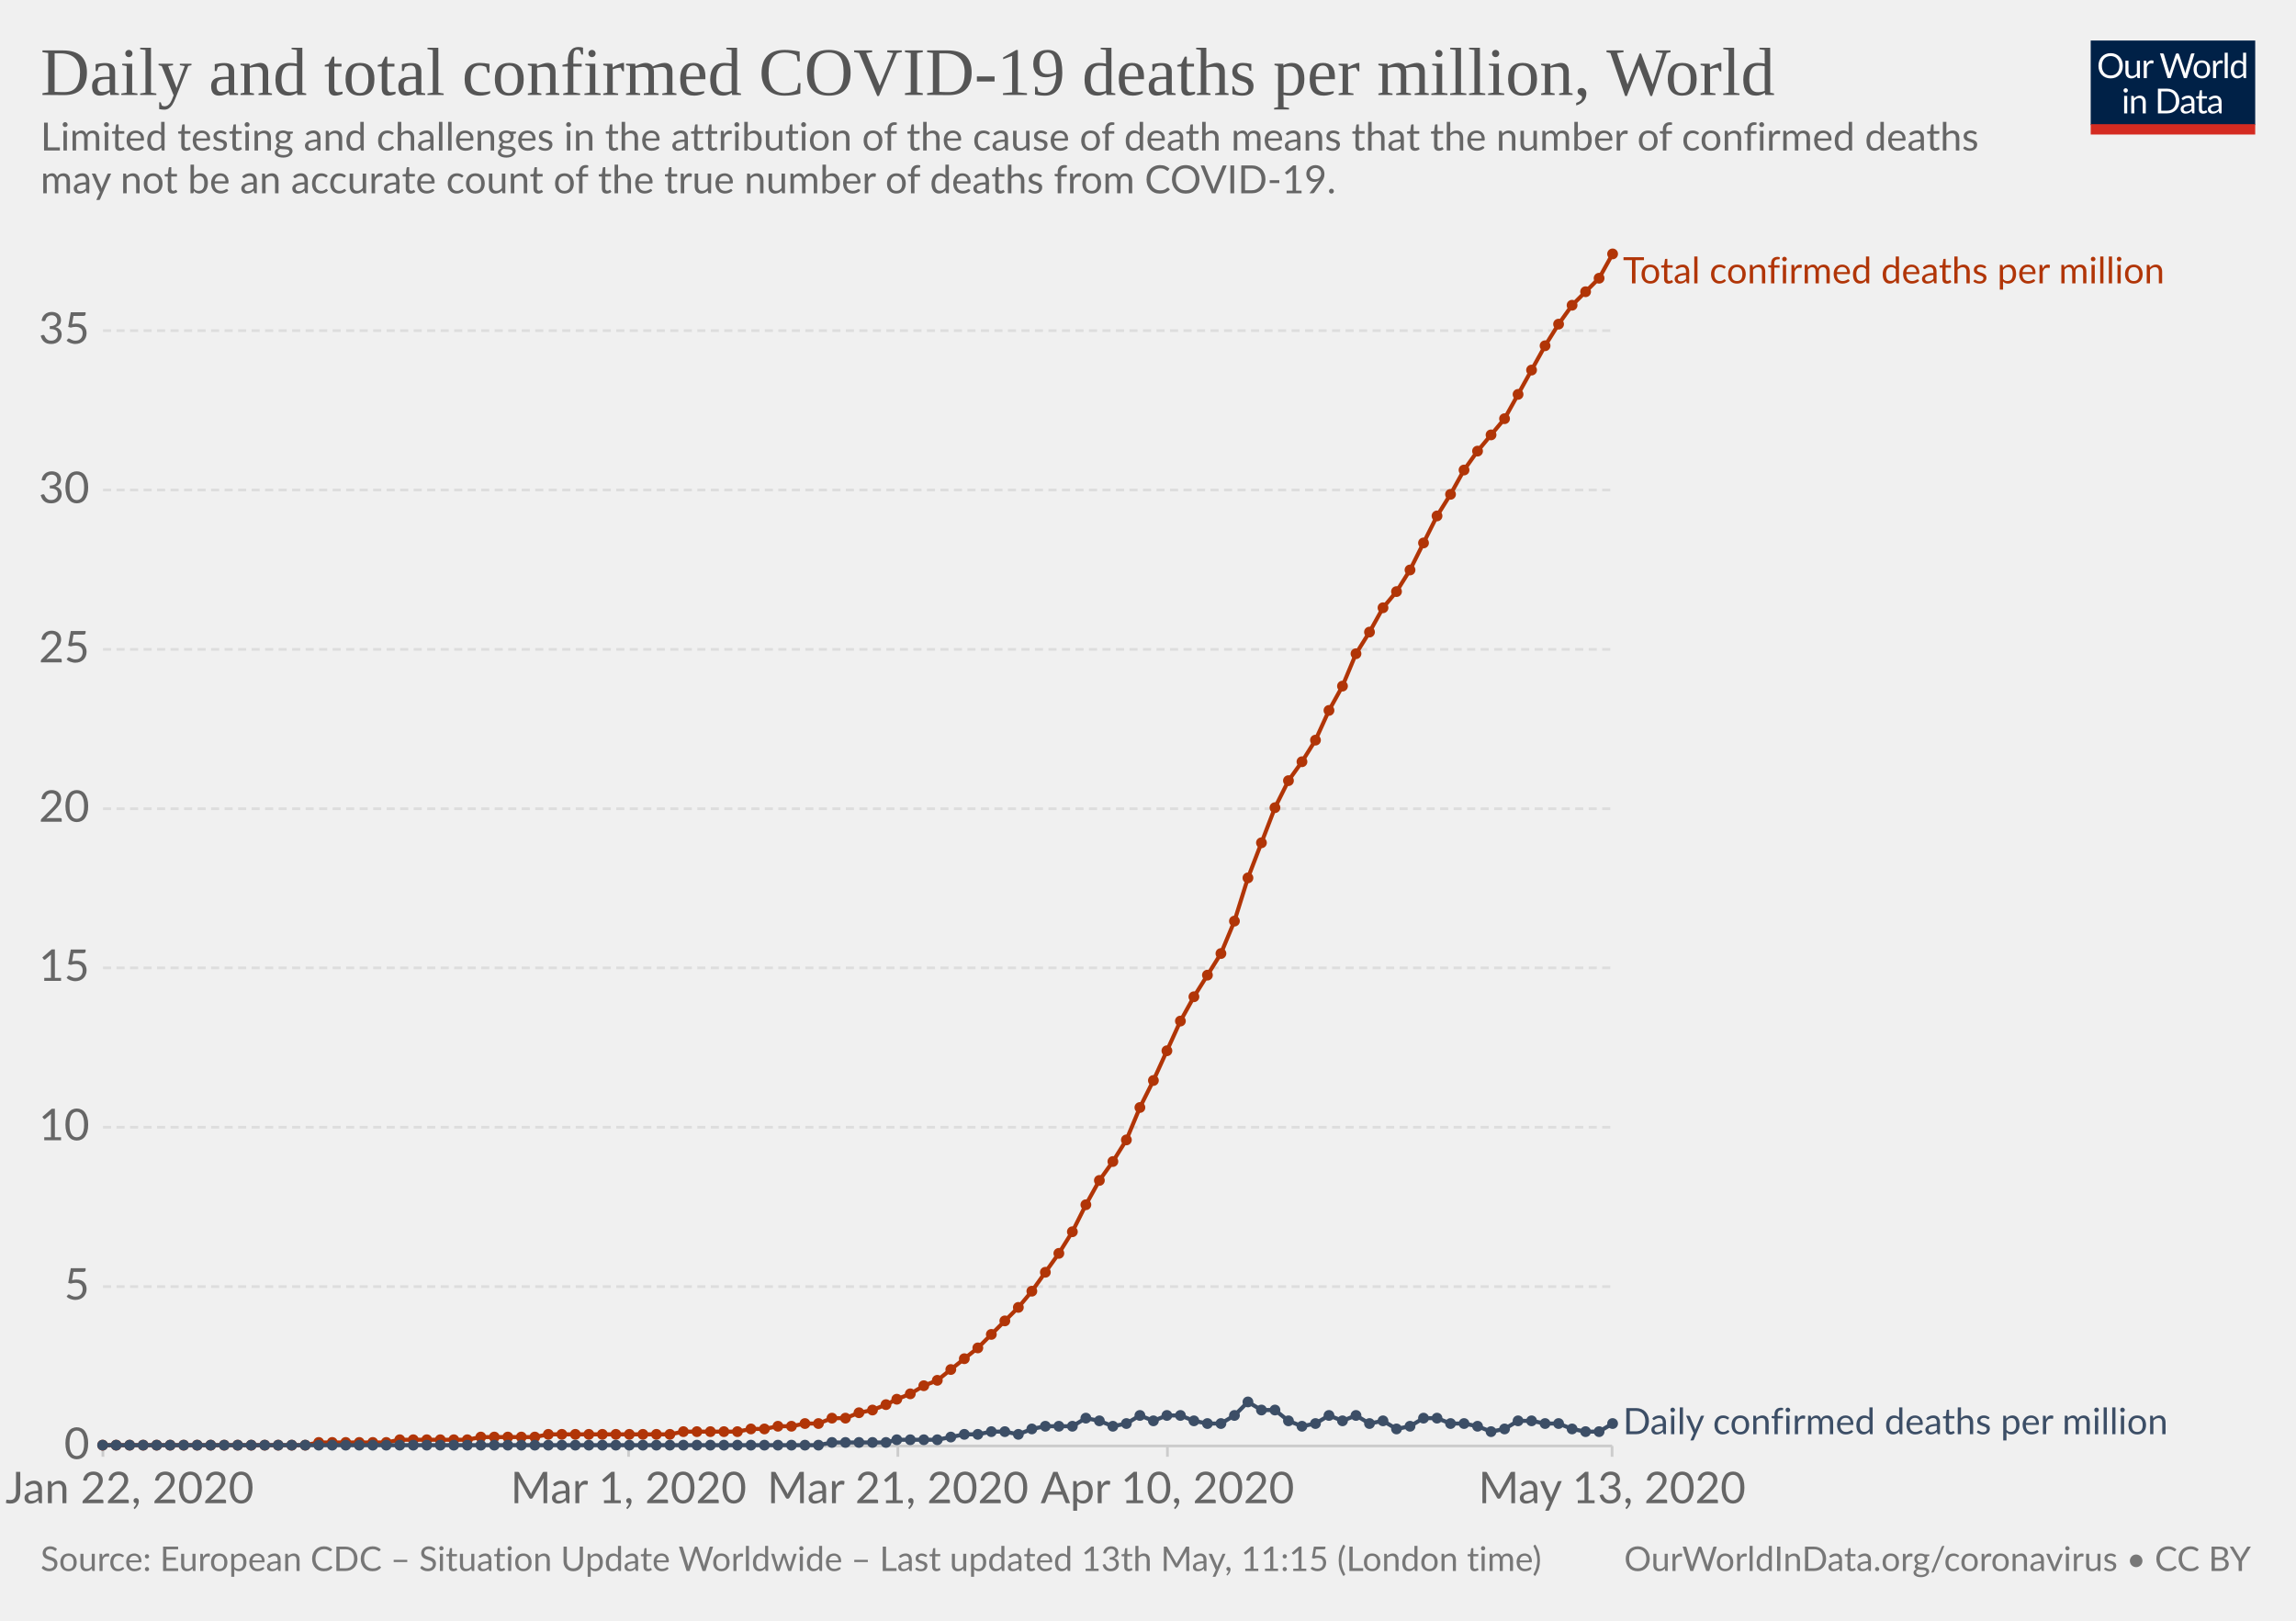
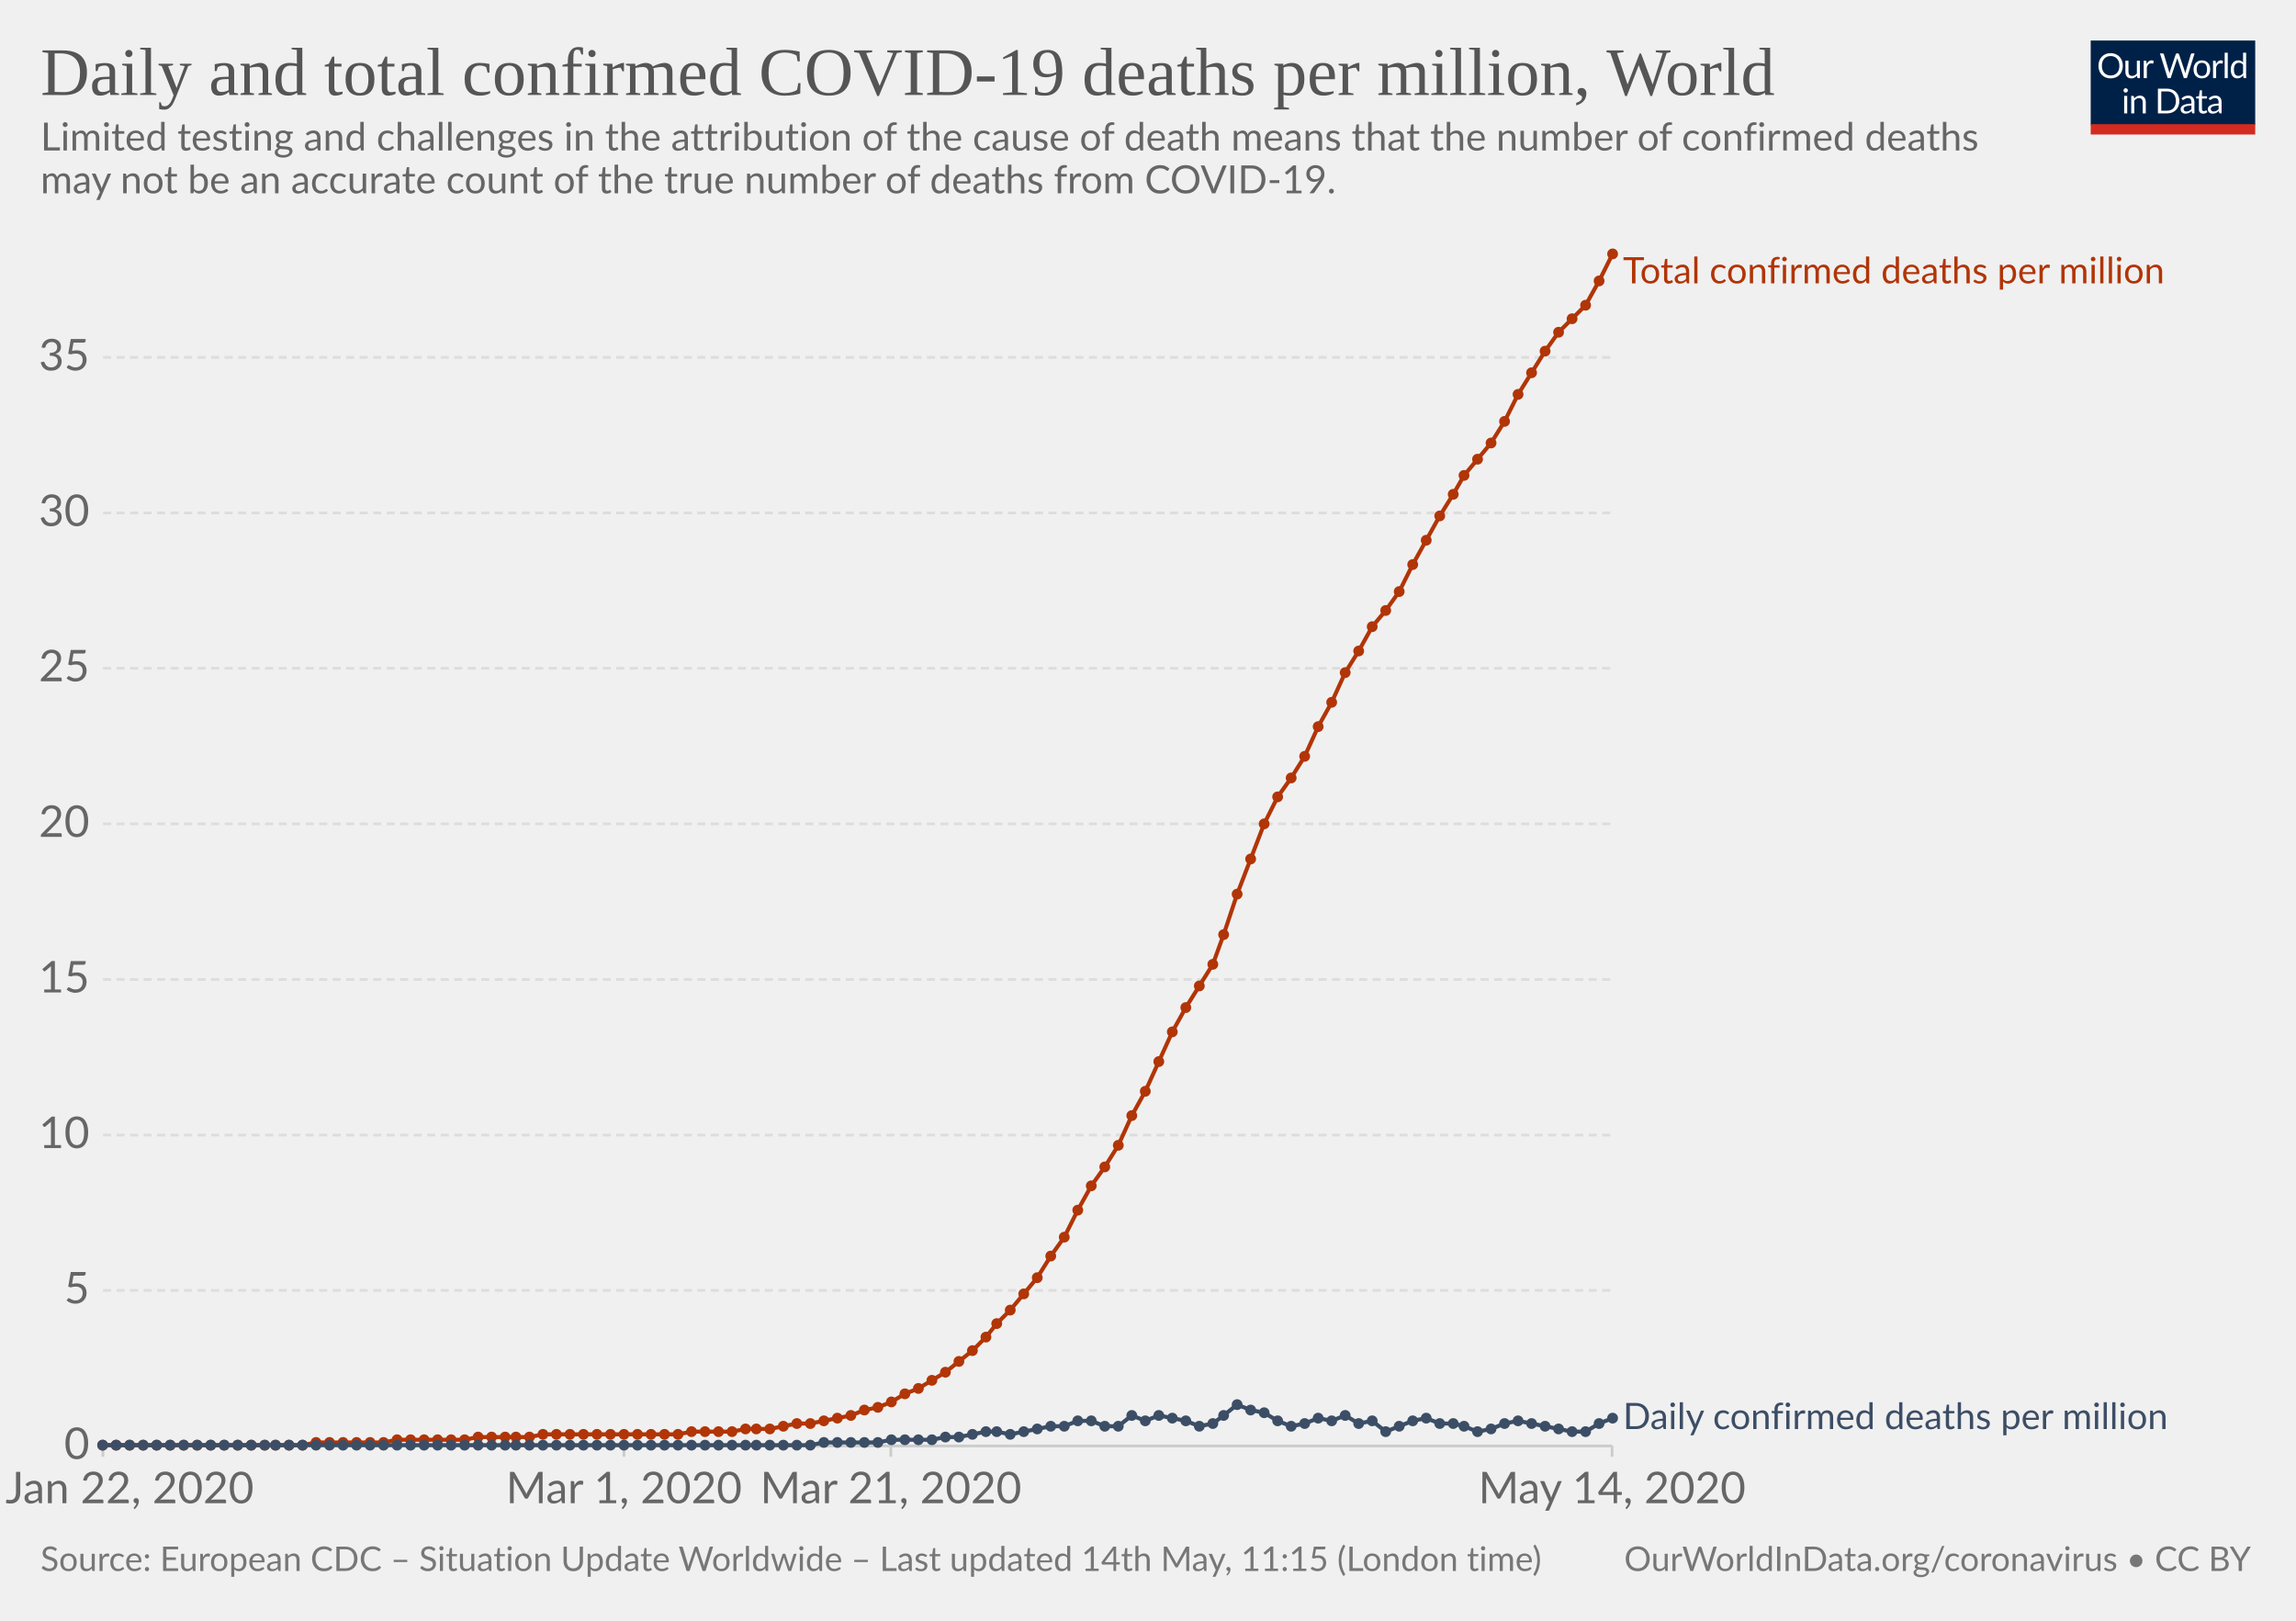
<svg xmlns="http://www.w3.org/2000/svg" version="1.1" style="background-color:#fff;-webkit-font-smoothing:antialiased" width="850" height="600" viewBox="0 0 850 600" font-family="Lato,'Helvetica Neue',Helvetica,Arial,sans-serif" font-size="18" text-rendering="optimizeLegibility">
  <g class="HeaderView">
    <g transform="matrix(.29 0 0 .29 774 15)">
      <svg width="210" height="120" viewBox="0 0 210 120" fill="none">
        <g clip-path="url(#clip0)">
          <path d="M0 0h210v107.89H0V0z" fill="#002147" />
          <path d="M40.98 32.25c0 2.36-.38 4.53-1.12 6.51a14.26 14.26 0 01-8.1 8.4c-1.9.78-4.02 1.17-6.34 1.17-2.31 0-4.42-.39-6.33-1.17a14.31 14.31 0 01-8.08-8.4 18.29 18.29 0 01-1.12-6.51c0-2.36.38-4.53 1.12-6.5.75-1.97 1.8-3.67 3.17-5.1 1.37-1.43 3-2.55 4.9-3.34 1.92-.8 4.03-1.19 6.34-1.19 2.32 0 4.43.4 6.34 1.19 1.92.8 3.56 1.9 4.93 3.34a14.87 14.87 0 013.17 5.1 18.1 18.1 0 011.12 6.5zm-4.38 0c0-1.94-.26-3.68-.8-5.22a10.91 10.91 0 00-2.24-3.89 9.68 9.68 0 00-3.52-2.46 11.95 11.95 0 00-4.62-.86c-1.68 0-3.21.28-4.6.86a9.88 9.88 0 00-3.54 2.46 10.91 10.91 0 00-2.24 3.9c-.53 1.53-.8 3.27-.8 5.2 0 1.94.27 3.68.8 5.22a11.17 11.17 0 002.24 3.9 10.01 10.01 0 003.55 2.44c1.38.56 2.9.83 4.6.83 1.7 0 3.24-.27 4.61-.83a9.8 9.8 0 003.52-2.44 11.17 11.17 0 002.25-3.9c.53-1.54.8-3.28.8-5.21zm26.22-6.54V48H60.5c-.56 0-.9-.27-1.05-.81l-.31-2.4a12.45 12.45 0 01-3.26 2.6c-1.2.64-2.58.96-4.13.96-1.22 0-2.3-.2-3.24-.6a6.52 6.52 0 01-2.33-1.7 7.37 7.37 0 01-1.43-2.67c-.3-1.04-.46-2.2-.46-3.45V25.7h3.91v14.22c0 1.68.38 2.99 1.15 3.91.77.93 1.96 1.39 3.54 1.39 1.16 0 2.24-.27 3.23-.82a10.42 10.42 0 002.8-2.28V25.7h3.91zm8.61 4.47a9.94 9.94 0 012.6-3.56 5.64 5.64 0 013.76-1.3c.47 0 .92.05 1.34.15.44.1.83.27 1.17.49L80 28.88c-.09.37-.3.55-.66.55-.2 0-.5-.04-.9-.13a6.21 6.21 0 00-3.24.18c-.54.2-1.03.5-1.47.92-.42.4-.81.9-1.17 1.5-.33.58-.64 1.26-.92 2.02V48h-3.94V25.71h2.25c.42 0 .72.08.88.25.16.16.27.44.33.83l.26 3.39zm61.16-13.7L122.75 48h-3.82l-7.99-24.05a21.95 21.95 0 01-.42-1.58 38.36 38.36 0 01-.44 1.58L102.05 48h-3.83L88.4 16.47h3.54c.38 0 .7.1.95.29.26.2.43.43.5.73l6.52 21.9c.1.4.2.83.28 1.28.1.46.2.94.29 1.46l.3-1.46c.12-.47.25-.9.38-1.27l7.41-21.91c.1-.25.26-.48.51-.69.27-.22.58-.33.95-.33h1.23c.38 0 .69.1.92.29.24.2.41.43.53.73l7.4 21.9a28.4 28.4 0 01.68 2.62 29.52 29.52 0 01.52-2.61l6.54-21.91c.07-.27.23-.5.48-.7.27-.21.58-.32.95-.32h3.32zm9.35 8.88c1.63 0 3.1.27 4.4.82a9.43 9.43 0 015.46 5.94c.5 1.4.74 2.98.74 4.73 0 1.76-.25 3.34-.74 4.75a9.43 9.43 0 01-5.46 5.92c-1.3.52-2.77.79-4.4.79-1.64 0-3.12-.27-4.44-.8a9.42 9.42 0 01-3.35-2.3c-.92-1-1.63-2.2-2.13-3.61-.49-1.41-.73-3-.73-4.75s.24-3.33.73-4.73c.5-1.43 1.2-2.64 2.13-3.63.93-1 2.04-1.77 3.35-2.31 1.32-.55 2.8-.82 4.44-.82zm0 19.89c2.2 0 3.84-.73 4.93-2.2 1.08-1.48 1.63-3.54 1.63-6.18 0-2.66-.55-4.72-1.63-6.2-1.09-1.49-2.73-2.23-4.93-2.23-1.12 0-2.09.2-2.93.57-.82.39-1.5.94-2.06 1.65-.55.72-.96 1.61-1.24 2.67-.26 1.04-.4 2.22-.4 3.54 0 2.64.55 4.7 1.64 6.18 1.1 1.47 2.76 2.2 4.99 2.2zm17.97-15.07a9.94 9.94 0 012.6-3.56 5.64 5.64 0 013.76-1.3c.47 0 .91.05 1.34.15.44.1.83.27 1.16.49l-.28 2.92c-.09.37-.31.55-.66.55-.2 0-.5-.04-.9-.13a6.2 6.2 0 00-3.24.18c-.54.2-1.03.5-1.47.92-.43.4-.82.9-1.17 1.5a13.1 13.1 0 00-.92 2.02V48h-3.94V25.71h2.24c.43 0 .72.08.88.25.17.16.28.44.33.83l.27 3.39zm15.04-14.59V48h-3.92V15.6h3.92zm19.55 15.43a6.22 6.22 0 00-2.38-2.05 6.7 6.7 0 00-2.86-.6c-2.07 0-3.66.75-4.77 2.23-1.12 1.48-1.68 3.6-1.68 6.33 0 1.46.13 2.7.38 3.74a7.29 7.29 0 001.1 2.56 4.35 4.35 0 001.78 1.45c.7.3 1.5.46 2.4.46 1.29 0 2.41-.3 3.36-.88a9.6 9.6 0 002.67-2.49V31.02zm3.91-15.43V48h-2.33c-.56 0-.9-.27-1.06-.81l-.35-2.71a12.13 12.13 0 01-3.25 2.77 8.28 8.28 0 01-4.23 1.06 7.31 7.31 0 01-6.14-2.9c-.73-.96-1.3-2.15-1.69-3.57a18.35 18.35 0 01.07-9.48 11.29 11.29 0 011.89-3.7 8.7 8.7 0 017.06-3.34 7.96 7.96 0 016.12 2.62V15.59h3.91zM46.61 70.71V93H42.7V70.71h3.91zm.84-7c0 .39-.08.75-.24 1.09-.15.32-.35.61-.62.88-.25.25-.55.44-.9.59a2.67 2.67 0 01-2.16 0 2.9 2.9 0 01-1.45-1.47 2.67 2.67 0 010-2.16c.15-.35.35-.65.6-.9.25-.27.53-.47.85-.62a2.67 2.67 0 012.16 0c.35.15.65.35.9.62.27.25.47.55.62.9.16.34.24.7.24 1.08zm7.97 10.24c.49-.54 1-1.04 1.54-1.48a9.85 9.85 0 013.66-1.84 8.96 8.96 0 015.43.35c.94.4 1.72.97 2.33 1.71.63.74 1.11 1.62 1.43 2.67.32 1.04.49 2.19.49 3.45V93h-3.94V78.81c0-1.69-.4-3-1.17-3.92-.76-.93-1.93-1.4-3.5-1.4-1.15 0-2.24.27-3.25.83-1 .56-1.92 1.31-2.77 2.27V93h-3.94V70.71h2.35c.56 0 .9.28 1.04.82l.3 2.42zm57.7 3.3c0 2.36-.37 4.5-1.11 6.44a14.3 14.3 0 01-3.17 4.98c-1.37 1.37-3 2.45-4.93 3.2-1.9.76-4.02 1.13-6.33 1.13H85.8V61.47h11.77c2.31 0 4.42.39 6.33 1.15a13.8 13.8 0 018.1 8.18 17.75 17.75 0 011.12 6.45zm-4.37 0c0-1.94-.26-3.67-.8-5.2a10.94 10.94 0 00-2.23-3.87 9.57 9.57 0 00-3.53-2.42 12.23 12.23 0 00-4.61-.83h-7.5v24.62h7.5c1.7 0 3.24-.28 4.61-.84a9.7 9.7 0 003.53-2.4 10.94 10.94 0 002.24-3.87c.53-1.53.8-3.26.8-5.2zm19.8 5.72c-1.8.06-3.34.2-4.62.44-1.26.22-2.3.51-3.1.88-.8.36-1.37.8-1.74 1.3-.35.5-.53 1.05-.53 1.67 0 .58.1 1.1.3 1.52a3 3 0 00.76 1.05c.34.27.73.46 1.17.6.45.11.94.17 1.45.17a7.28 7.28 0 003.5-.81 11.95 11.95 0 002.82-2.2v-4.62zm-12.65-9.11a12.73 12.73 0 013.98-2.66c1.43-.59 3-.88 4.73-.88 1.25 0 2.36.2 3.33.61a6.81 6.81 0 013.94 4.38c.33 1.04.5 2.19.5 3.43V93h-1.74a1.8 1.8 0 01-.88-.18c-.2-.13-.36-.38-.48-.74l-.44-2.12c-.59.55-1.16 1.03-1.72 1.46a9.48 9.48 0 01-3.74 1.7c-.69.15-1.46.23-2.3.23-.87 0-1.69-.12-2.45-.35a5.34 5.34 0 01-3.34-2.93 6.64 6.64 0 01-.49-2.64c0-.88.25-1.72.73-2.53a6.33 6.33 0 012.35-2.17c1.09-.63 2.5-1.15 4.25-1.54 1.75-.41 3.89-.65 6.42-.7v-1.75c0-1.73-.37-3.03-1.12-3.91-.75-.9-1.84-1.34-3.28-1.34-.97 0-1.78.12-2.44.37-.64.23-1.2.5-1.7.81l-1.23.82c-.33.23-.67.35-1 .35-.27 0-.5-.07-.69-.2a2.1 2.1 0 01-.48-.53l-.7-1.25zm27.67 19.5c-1.76 0-3.12-.5-4.07-1.48-.94-.98-1.41-2.4-1.41-4.25V74h-2.68a.9.9 0 01-.6-.2c-.16-.14-.24-.36-.24-.66v-1.56l3.65-.46.9-6.89c.05-.22.14-.4.29-.52a.88.88 0 01.62-.22H142v7.67h6.44V74h-6.44v13.38c0 .94.22 1.63.68 2.09.45.45 1.04.68 1.76.68a3.21 3.21 0 001.85-.53l.55-.35c.16-.12.3-.18.41-.18.2 0 .4.13.55.38l1.15 1.87a7.45 7.45 0 01-2.44 1.5c-.96.35-1.94.52-2.95.52zm19.68-10.4c-1.8.07-3.34.21-4.62.45-1.26.22-2.3.51-3.1.88-.8.36-1.37.8-1.74 1.3-.35.5-.53 1.05-.53 1.67 0 .58.1 1.1.3 1.52.18.42.44.77.76 1.05.34.27.73.46 1.17.6.45.11.94.17 1.45.17a7.3 7.3 0 003.5-.81 12.04 12.04 0 002.82-2.2v-4.62zm-12.65-9.1a12.72 12.72 0 013.99-2.66c1.42-.59 3-.88 4.72-.88 1.25 0 2.36.2 3.33.61a6.81 6.81 0 013.94 4.38c.33 1.04.5 2.19.5 3.43V93h-1.74a1.8 1.8 0 01-.88-.18c-.2-.13-.36-.38-.48-.74l-.44-2.12c-.59.55-1.16 1.03-1.72 1.46a9.48 9.48 0 01-3.74 1.7c-.69.15-1.46.23-2.3.23-.87 0-1.69-.12-2.45-.35a5.33 5.33 0 01-3.34-2.93 6.62 6.62 0 01-.49-2.64c0-.88.25-1.72.73-2.53a6.33 6.33 0 012.35-2.17c1.09-.63 2.5-1.15 4.25-1.54 1.74-.41 3.89-.65 6.42-.7v-1.75c0-1.73-.37-3.03-1.12-3.91-.75-.9-1.84-1.34-3.28-1.34-.97 0-1.78.12-2.44.37-.64.23-1.2.5-1.7.81-.46.3-.87.57-1.22.82-.34.23-.68.35-1.02.35-.26 0-.49-.07-.68-.2-.19-.14-.35-.32-.48-.53l-.7-1.25z" fill="#fff" />
          <path fill="#D42B21" d="M0 106.79h210V120H0z" />
        </g>
        <defs>
          <clipPath id="clip0">
            <path fill="#fff" d="M0 0h210v120H0z" />
          </clipPath>
        </defs>
      </svg>
    </g>
    <a href="https://ourworldindata.org/grapher/total-daily-covid-deaths-per-million" target="_blank" font-family="&quot;Playfair Display&quot;,Georgia,&quot;Times New Roman&quot;,serif">
      <text font-size="25.2" x="15" y="35.2" fill="#555">
        <tspan x="15" y="35.16">Daily and total confirmed COVID-19 deaths per million, World</tspan>
      </text>
    </a>
    <text font-size="14.4" x="15" y="55.7" fill="#666">
      <tspan x="15" y="55.72">Limited testing and challenges in the attribution of the cause of death means that the number of confirmed deaths</tspan>
      <tspan x="15" y="71.56">may not be an accurate count of the true number of deaths from COVID-19.</tspan>
    </text>
  </g>
  <g class="LineChart">
    <defs>
      <clipPath id="a">
        <path d="M28.14 0h830v924.8h-830z" />
      </clipPath>
    </defs>
    <g class="AxisBoxView">
      <g class="HorizontalAxis">
-         <path stroke="#ccc" d="M38.1 535.3v4M232.7 535.3v4M332.4 535.3v4M432.2 535.3v4M596.8 535.3v4" />
+         <path stroke="#ccc" d="M38.1 535.3v4M231 535.3v4M329.8 535.3v4M596.8 535.3v4" />
        <text x="48" y="556.5" fill="#666" text-anchor="middle" font-size="16.2">Jan 22, 2020</text>
-         <text x="232.7" y="556.5" fill="#666" text-anchor="middle" font-size="16.2">Mar 1, 2020</text>
-         <text x="332.4" y="556.5" fill="#666" text-anchor="middle" font-size="16.2">Mar 21, 2020</text>
-         <text x="432.2" y="556.5" fill="#666" text-anchor="middle" font-size="16.2">Apr 10, 2020</text>
-         <text x="596.8" y="556.5" fill="#666" text-anchor="middle" font-size="16.2">May 13, 2020</text>
+         <text x="231" y="556.5" fill="#666" text-anchor="middle" font-size="16.2">Mar 1, 2020</text>
+         <text x="329.8" y="556.5" fill="#666" text-anchor="middle" font-size="16.2">Mar 21, 2020</text>
+         <text x="596.8" y="556.5" fill="#666" text-anchor="middle" font-size="16.2">May 14, 2020</text>
      </g>
      <g class="VerticalAxis" fill="#666" dominant-baseline="middle" text-anchor="end" font-size="16.2">
        <text x="33.14" y="535.3">0</text>
-         <text x="33.14" y="476.3">5</text>
-         <text x="33.14" y="417.3">10</text>
-         <text x="33.14" y="358.3">15</text>
-         <text x="33.14" y="299.4">20</text>
-         <text x="33.14" y="240.4">25</text>
-         <text x="33.14" y="181.4">30</text>
-         <text x="33.14" y="122.4">35</text>
+         <text x="33.14" y="477.7">5</text>
+         <text x="33.14" y="420.2">10</text>
+         <text x="33.14" y="362.6">15</text>
+         <text x="33.14" y="305">20</text>
+         <text x="33.14" y="247.4">25</text>
+         <text x="33.14" y="189.9">30</text>
+         <text x="33.14" y="132.3">35</text>
      </g>
      <g class="AxisGridLines">
        <path stroke="#ccc" d="M38.14 535.3h558.69" />
-         <path stroke="#ddd" stroke-dasharray="3,2" d="M38.14 476.3h558.69M38.14 417.3h558.69M38.14 358.3h558.69M38.14 299.4h558.69M38.14 240.4h558.69M38.14 181.4h558.69M38.14 122.4h558.69" />
+         <path stroke="#ddd" stroke-dasharray="3,2" d="M38.14 477.7h558.69M38.14 420.2h558.69M38.14 362.6h558.69M38.14 305h558.69M38.14 247.4h558.69M38.14 189.9h558.69M38.14 132.3h558.69" />
      </g>
    </g>
    <g clip-path="url(#a)">
      <g class="HeightedLegend" cursor="default">
        <g class="legendMark">
          <text font-size="13.5" x="600.8" y="104.9" fill="#B13507">
            <tspan x="600.83" y="104.9">Total confirmed deaths per million</tspan>
          </text>
        </g>
        <g class="legendMark">
-           <text font-size="13.5" x="600.8" y="530.9" fill="#3C4E66">
-             <tspan x="600.83" y="530.95">Daily confirmed deaths per million</tspan>
+           <text font-size="13.5" x="600.8" y="529" fill="#3C4E66">
+             <tspan x="600.83" y="529.05">Daily confirmed deaths per million</tspan>
          </text>
        </g>
      </g>
      <g class="Lines">
        <g class="key-World_0">
-           <path stroke="#B13507" stroke-linecap="round" d="M38 535h75l5-1h25l5-1h25l5-1h20l5-1h45l5-1h20l5-1h5l5-1h5l5-1h5l5-2h5l5-2 5-1 5-2 4-2 5-2 5-3 5-2 5-4 5-4 5-4 5-5 5-5 5-5 5-6 5-7 5-7 5-8 5-10 5-9 5-7 5-8 5-12 5-10 5-11 5-11 5-9 5-8 5-8 5-12 5-16 5-13 5-13 5-10 5-7 5-8 5-11 5-9 5-12 5-8 5-9 5-6 5-8 5-10 5-10 5-8 5-9 5-7 5-6 5-6 5-9 5-9 5-9 5-8 5-7 5-5 5-5 5-9" fill="none" stroke-width="1.5" />
+           <path stroke="#B13507" stroke-linecap="round" d="M38 535h74l5-1h25l5-1h25l5-1h19l5-1h50l5-1h15l5-1h9l5-1 5-1h5l5-1 5-1 5-1 5-2 5-1 5-2 5-3 5-2 5-3 5-3 5-4 5-4 5-5 4-5 5-5 5-6 5-6 5-8 5-7 5-10 5-9 5-7 5-8 5-11 5-9 5-11 5-11 5-9 5-8 5-8 4-11 5-15 5-13 5-13 5-10 5-7 5-8 5-11 5-9 5-11 5-8 5-9 5-6 5-7 5-10 5-9 5-9 5-8 4-7 5-6 5-6 5-8 5-10 5-8 5-8 5-7 5-5 5-5 5-9 5-10" fill="none" stroke-width="1.5" />
          <g fill="#B13507">
            <circle cx="38" cy="535" r="2" />
            <circle cx="43" cy="535" r="2" />
            <circle cx="48" cy="535" r="2" />
            <circle cx="53" cy="535" r="2" />
            <circle cx="58" cy="535" r="2" />
            <circle cx="63" cy="535" r="2" />
            <circle cx="68" cy="535" r="2" />
            <circle cx="73" cy="535" r="2" />
            <circle cx="78" cy="535" r="2" />
            <circle cx="83" cy="535" r="2" />
            <circle cx="88" cy="535" r="2" />
            <circle cx="93" cy="535" r="2" />
            <circle cx="98" cy="535" r="2" />
-             <circle cx="103" cy="535" r="2" />
-             <circle cx="108" cy="535" r="2" />
-             <circle cx="113" cy="535" r="2" />
-             <circle cx="118" cy="534" r="2" />
-             <circle cx="123" cy="534" r="2" />
-             <circle cx="128" cy="534" r="2" />
-             <circle cx="133" cy="534" r="2" />
-             <circle cx="138" cy="534" r="2" />
-             <circle cx="143" cy="534" r="2" />
-             <circle cx="148" cy="533" r="2" />
-             <circle cx="153" cy="533" r="2" />
-             <circle cx="158" cy="533" r="2" />
-             <circle cx="163" cy="533" r="2" />
-             <circle cx="168" cy="533" r="2" />
-             <circle cx="173" cy="533" r="2" />
-             <circle cx="178" cy="532" r="2" />
-             <circle cx="183" cy="532" r="2" />
-             <circle cx="188" cy="532" r="2" />
-             <circle cx="193" cy="532" r="2" />
-             <circle cx="198" cy="532" r="2" />
-             <circle cx="203" cy="531" r="2" />
-             <circle cx="208" cy="531" r="2" />
-             <circle cx="213" cy="531" r="2" />
-             <circle cx="218" cy="531" r="2" />
-             <circle cx="223" cy="531" r="2" />
-             <circle cx="228" cy="531" r="2" />
-             <circle cx="233" cy="531" r="2" />
-             <circle cx="238" cy="531" r="2" />
-             <circle cx="243" cy="531" r="2" />
-             <circle cx="248" cy="531" r="2" />
-             <circle cx="253" cy="530" r="2" />
-             <circle cx="258" cy="530" r="2" />
-             <circle cx="263" cy="530" r="2" />
-             <circle cx="268" cy="530" r="2" />
-             <circle cx="273" cy="530" r="2" />
-             <circle cx="278" cy="529" r="2" />
-             <circle cx="283" cy="529" r="2" />
-             <circle cx="288" cy="528" r="2" />
-             <circle cx="293" cy="528" r="2" />
-             <circle cx="298" cy="527" r="2" />
-             <circle cx="303" cy="527" r="2" />
-             <circle cx="308" cy="525" r="2" />
-             <circle cx="313" cy="525" r="2" />
-             <circle cx="318" cy="523" r="2" />
-             <circle cx="323" cy="522" r="2" />
-             <circle cx="328" cy="520" r="2" />
-             <circle cx="332" cy="518" r="2" />
-             <circle cx="337" cy="516" r="2" />
-             <circle cx="342" cy="513" r="2" />
-             <circle cx="347" cy="511" r="2" />
-             <circle cx="352" cy="507" r="2" />
-             <circle cx="357" cy="503" r="2" />
-             <circle cx="362" cy="499" r="2" />
-             <circle cx="367" cy="494" r="2" />
-             <circle cx="372" cy="489" r="2" />
-             <circle cx="377" cy="484" r="2" />
-             <circle cx="382" cy="478" r="2" />
-             <circle cx="387" cy="471" r="2" />
-             <circle cx="392" cy="464" r="2" />
-             <circle cx="397" cy="456" r="2" />
-             <circle cx="402" cy="446" r="2" />
-             <circle cx="407" cy="437" r="2" />
-             <circle cx="412" cy="430" r="2" />
-             <circle cx="417" cy="422" r="2" />
-             <circle cx="422" cy="410" r="2" />
-             <circle cx="427" cy="400" r="2" />
-             <circle cx="432" cy="389" r="2" />
-             <circle cx="437" cy="378" r="2" />
-             <circle cx="442" cy="369" r="2" />
-             <circle cx="447" cy="361" r="2" />
-             <circle cx="452" cy="353" r="2" />
-             <circle cx="457" cy="341" r="2" />
-             <circle cx="462" cy="325" r="2" />
-             <circle cx="467" cy="312" r="2" />
-             <circle cx="472" cy="299" r="2" />
-             <circle cx="477" cy="289" r="2" />
-             <circle cx="482" cy="282" r="2" />
-             <circle cx="487" cy="274" r="2" />
-             <circle cx="492" cy="263" r="2" />
-             <circle cx="497" cy="254" r="2" />
-             <circle cx="502" cy="242" r="2" />
-             <circle cx="507" cy="234" r="2" />
-             <circle cx="512" cy="225" r="2" />
-             <circle cx="517" cy="219" r="2" />
-             <circle cx="522" cy="211" r="2" />
-             <circle cx="527" cy="201" r="2" />
-             <circle cx="532" cy="191" r="2" />
-             <circle cx="537" cy="183" r="2" />
-             <circle cx="542" cy="174" r="2" />
-             <circle cx="547" cy="167" r="2" />
-             <circle cx="552" cy="161" r="2" />
-             <circle cx="557" cy="155" r="2" />
+             <circle cx="102" cy="535" r="2" />
+             <circle cx="107" cy="535" r="2" />
+             <circle cx="112" cy="535" r="2" />
+             <circle cx="117" cy="534" r="2" />
+             <circle cx="122" cy="534" r="2" />
+             <circle cx="127" cy="534" r="2" />
+             <circle cx="132" cy="534" r="2" />
+             <circle cx="137" cy="534" r="2" />
+             <circle cx="142" cy="534" r="2" />
+             <circle cx="147" cy="533" r="2" />
+             <circle cx="152" cy="533" r="2" />
+             <circle cx="157" cy="533" r="2" />
+             <circle cx="162" cy="533" r="2" />
+             <circle cx="167" cy="533" r="2" />
+             <circle cx="172" cy="533" r="2" />
+             <circle cx="177" cy="532" r="2" />
+             <circle cx="182" cy="532" r="2" />
+             <circle cx="187" cy="532" r="2" />
+             <circle cx="191" cy="532" r="2" />
+             <circle cx="196" cy="532" r="2" />
+             <circle cx="201" cy="531" r="2" />
+             <circle cx="206" cy="531" r="2" />
+             <circle cx="211" cy="531" r="2" />
+             <circle cx="216" cy="531" r="2" />
+             <circle cx="221" cy="531" r="2" />
+             <circle cx="226" cy="531" r="2" />
+             <circle cx="231" cy="531" r="2" />
+             <circle cx="236" cy="531" r="2" />
+             <circle cx="241" cy="531" r="2" />
+             <circle cx="246" cy="531" r="2" />
+             <circle cx="251" cy="531" r="2" />
+             <circle cx="256" cy="530" r="2" />
+             <circle cx="261" cy="530" r="2" />
+             <circle cx="266" cy="530" r="2" />
+             <circle cx="271" cy="530" r="2" />
+             <circle cx="276" cy="529" r="2" />
+             <circle cx="280" cy="529" r="2" />
+             <circle cx="285" cy="529" r="2" />
+             <circle cx="290" cy="528" r="2" />
+             <circle cx="295" cy="527" r="2" />
+             <circle cx="300" cy="527" r="2" />
+             <circle cx="305" cy="526" r="2" />
+             <circle cx="310" cy="525" r="2" />
+             <circle cx="315" cy="524" r="2" />
+             <circle cx="320" cy="522" r="2" />
+             <circle cx="325" cy="521" r="2" />
+             <circle cx="330" cy="519" r="2" />
+             <circle cx="335" cy="516" r="2" />
+             <circle cx="340" cy="514" r="2" />
+             <circle cx="345" cy="511" r="2" />
+             <circle cx="350" cy="508" r="2" />
+             <circle cx="355" cy="504" r="2" />
+             <circle cx="360" cy="500" r="2" />
+             <circle cx="365" cy="495" r="2" />
+             <circle cx="369" cy="490" r="2" />
+             <circle cx="374" cy="485" r="2" />
+             <circle cx="379" cy="479" r="2" />
+             <circle cx="384" cy="473" r="2" />
+             <circle cx="389" cy="465" r="2" />
+             <circle cx="394" cy="458" r="2" />
+             <circle cx="399" cy="448" r="2" />
+             <circle cx="404" cy="439" r="2" />
+             <circle cx="409" cy="432" r="2" />
+             <circle cx="414" cy="424" r="2" />
+             <circle cx="419" cy="413" r="2" />
+             <circle cx="424" cy="404" r="2" />
+             <circle cx="429" cy="393" r="2" />
+             <circle cx="434" cy="382" r="2" />
+             <circle cx="439" cy="373" r="2" />
+             <circle cx="444" cy="365" r="2" />
+             <circle cx="449" cy="357" r="2" />
+             <circle cx="453" cy="346" r="2" />
+             <circle cx="458" cy="331" r="2" />
+             <circle cx="463" cy="318" r="2" />
+             <circle cx="468" cy="305" r="2" />
+             <circle cx="473" cy="295" r="2" />
+             <circle cx="478" cy="288" r="2" />
+             <circle cx="483" cy="280" r="2" />
+             <circle cx="488" cy="269" r="2" />
+             <circle cx="493" cy="260" r="2" />
+             <circle cx="498" cy="249" r="2" />
+             <circle cx="503" cy="241" r="2" />
+             <circle cx="508" cy="232" r="2" />
+             <circle cx="513" cy="226" r="2" />
+             <circle cx="518" cy="219" r="2" />
+             <circle cx="523" cy="209" r="2" />
+             <circle cx="528" cy="200" r="2" />
+             <circle cx="533" cy="191" r="2" />
+             <circle cx="538" cy="183" r="2" />
+             <circle cx="542" cy="176" r="2" />
+             <circle cx="547" cy="170" r="2" />
+             <circle cx="552" cy="164" r="2" />
+             <circle cx="557" cy="156" r="2" />
            <circle cx="562" cy="146" r="2" />
-             <circle cx="567" cy="137" r="2" />
-             <circle cx="572" cy="128" r="2" />
-             <circle cx="577" cy="120" r="2" />
-             <circle cx="582" cy="113" r="2" />
-             <circle cx="587" cy="108" r="2" />
-             <circle cx="592" cy="103" r="2" />
+             <circle cx="567" cy="138" r="2" />
+             <circle cx="572" cy="130" r="2" />
+             <circle cx="577" cy="123" r="2" />
+             <circle cx="582" cy="118" r="2" />
+             <circle cx="587" cy="113" r="2" />
+             <circle cx="592" cy="104" r="2" />
            <circle cx="597" cy="94" r="2" />
          </g>
        </g>
        <g class="key-World_1">
-           <path stroke="#3C4E66" stroke-linecap="round" d="M38 535h265l5-1h20l4-1h15l5-1 5-1h5l5-1h5l5 1 5-2 5-1h10l5-3 5 1 5 2 5-1 5-3 5 2 5-2h5l5 2 5 1h5l5-3 5-5 5 3h5l5 4 5 2 5-1 5-3 5 2 5-2 5 3 5-1 5 3 5-1 5-3h5l5 2h5l5 1 5 2 5-1 5-3h5l5 1h5l5 2 5 1h5l5-3" fill="none" stroke-width="1.5" />
+           <path stroke="#3C4E66" stroke-linecap="round" d="M38 535h262l5-1h20l5-1h15l5-1h5l5-1 5-1h4l5 1 5-1 5-1 5-1h5l5-2h5l5 2h5l5-4 5 2 5-2 5 1 5 1 5 2 5-1 4-3 5-4 5 2 5 1 5 3 5 2 5-1 5-2 5 1 5-2 5 3 5-1 5 4 5-2 5-2 5-1 5 2h5l4 1 5 2 5-1 5-2 5-1 5 1 5 1 5 1 5 1h5l5-3 5-2" fill="none" stroke-width="1.5" />
          <g fill="#3C4E66">
            <circle cx="38" cy="535" r="2" />
            <circle cx="43" cy="535" r="2" />
            <circle cx="48" cy="535" r="2" />
            <circle cx="53" cy="535" r="2" />
            <circle cx="58" cy="535" r="2" />
            <circle cx="63" cy="535" r="2" />
            <circle cx="68" cy="535" r="2" />
            <circle cx="73" cy="535" r="2" />
            <circle cx="78" cy="535" r="2" />
            <circle cx="83" cy="535" r="2" />
            <circle cx="88" cy="535" r="2" />
            <circle cx="93" cy="535" r="2" />
            <circle cx="98" cy="535" r="2" />
-             <circle cx="103" cy="535" r="2" />
-             <circle cx="108" cy="535" r="2" />
-             <circle cx="113" cy="535" r="2" />
-             <circle cx="118" cy="535" r="2" />
-             <circle cx="123" cy="535" r="2" />
-             <circle cx="128" cy="535" r="2" />
-             <circle cx="133" cy="535" r="2" />
-             <circle cx="138" cy="535" r="2" />
-             <circle cx="143" cy="535" r="2" />
-             <circle cx="148" cy="535" r="2" />
-             <circle cx="153" cy="535" r="2" />
-             <circle cx="158" cy="535" r="2" />
-             <circle cx="163" cy="535" r="2" />
-             <circle cx="168" cy="535" r="2" />
-             <circle cx="173" cy="535" r="2" />
-             <circle cx="178" cy="535" r="2" />
-             <circle cx="183" cy="535" r="2" />
-             <circle cx="188" cy="535" r="2" />
-             <circle cx="193" cy="535" r="2" />
-             <circle cx="198" cy="535" r="2" />
-             <circle cx="203" cy="535" r="2" />
-             <circle cx="208" cy="535" r="2" />
-             <circle cx="213" cy="535" r="2" />
-             <circle cx="218" cy="535" r="2" />
-             <circle cx="223" cy="535" r="2" />
-             <circle cx="228" cy="535" r="2" />
-             <circle cx="233" cy="535" r="2" />
-             <circle cx="238" cy="535" r="2" />
-             <circle cx="243" cy="535" r="2" />
-             <circle cx="248" cy="535" r="2" />
-             <circle cx="253" cy="535" r="2" />
-             <circle cx="258" cy="535" r="2" />
-             <circle cx="263" cy="535" r="2" />
-             <circle cx="268" cy="535" r="2" />
-             <circle cx="273" cy="535" r="2" />
-             <circle cx="278" cy="535" r="2" />
-             <circle cx="283" cy="535" r="2" />
-             <circle cx="288" cy="535" r="2" />
-             <circle cx="293" cy="535" r="2" />
-             <circle cx="298" cy="535" r="2" />
-             <circle cx="303" cy="535" r="2" />
-             <circle cx="308" cy="534" r="2" />
-             <circle cx="313" cy="534" r="2" />
-             <circle cx="318" cy="534" r="2" />
-             <circle cx="323" cy="534" r="2" />
-             <circle cx="328" cy="534" r="2" />
-             <circle cx="332" cy="533" r="2" />
-             <circle cx="337" cy="533" r="2" />
-             <circle cx="342" cy="533" r="2" />
-             <circle cx="347" cy="533" r="2" />
-             <circle cx="352" cy="532" r="2" />
-             <circle cx="357" cy="531" r="2" />
-             <circle cx="362" cy="531" r="2" />
-             <circle cx="367" cy="530" r="2" />
-             <circle cx="372" cy="530" r="2" />
-             <circle cx="377" cy="531" r="2" />
-             <circle cx="382" cy="529" r="2" />
-             <circle cx="387" cy="528" r="2" />
-             <circle cx="392" cy="528" r="2" />
-             <circle cx="397" cy="528" r="2" />
-             <circle cx="402" cy="525" r="2" />
-             <circle cx="407" cy="526" r="2" />
-             <circle cx="412" cy="528" r="2" />
-             <circle cx="417" cy="527" r="2" />
-             <circle cx="422" cy="524" r="2" />
-             <circle cx="427" cy="526" r="2" />
-             <circle cx="432" cy="524" r="2" />
-             <circle cx="437" cy="524" r="2" />
-             <circle cx="442" cy="526" r="2" />
-             <circle cx="447" cy="527" r="2" />
-             <circle cx="452" cy="527" r="2" />
-             <circle cx="457" cy="524" r="2" />
-             <circle cx="462" cy="519" r="2" />
-             <circle cx="467" cy="522" r="2" />
-             <circle cx="472" cy="522" r="2" />
-             <circle cx="477" cy="526" r="2" />
-             <circle cx="482" cy="528" r="2" />
-             <circle cx="487" cy="527" r="2" />
-             <circle cx="492" cy="524" r="2" />
-             <circle cx="497" cy="526" r="2" />
-             <circle cx="502" cy="524" r="2" />
-             <circle cx="507" cy="527" r="2" />
-             <circle cx="512" cy="526" r="2" />
-             <circle cx="517" cy="529" r="2" />
-             <circle cx="522" cy="528" r="2" />
-             <circle cx="527" cy="525" r="2" />
-             <circle cx="532" cy="525" r="2" />
-             <circle cx="537" cy="527" r="2" />
-             <circle cx="542" cy="527" r="2" />
-             <circle cx="547" cy="528" r="2" />
-             <circle cx="552" cy="530" r="2" />
-             <circle cx="557" cy="529" r="2" />
+             <circle cx="102" cy="535" r="2" />
+             <circle cx="107" cy="535" r="2" />
+             <circle cx="112" cy="535" r="2" />
+             <circle cx="117" cy="535" r="2" />
+             <circle cx="122" cy="535" r="2" />
+             <circle cx="127" cy="535" r="2" />
+             <circle cx="132" cy="535" r="2" />
+             <circle cx="137" cy="535" r="2" />
+             <circle cx="142" cy="535" r="2" />
+             <circle cx="147" cy="535" r="2" />
+             <circle cx="152" cy="535" r="2" />
+             <circle cx="157" cy="535" r="2" />
+             <circle cx="162" cy="535" r="2" />
+             <circle cx="167" cy="535" r="2" />
+             <circle cx="172" cy="535" r="2" />
+             <circle cx="177" cy="535" r="2" />
+             <circle cx="182" cy="535" r="2" />
+             <circle cx="187" cy="535" r="2" />
+             <circle cx="191" cy="535" r="2" />
+             <circle cx="196" cy="535" r="2" />
+             <circle cx="201" cy="535" r="2" />
+             <circle cx="206" cy="535" r="2" />
+             <circle cx="211" cy="535" r="2" />
+             <circle cx="216" cy="535" r="2" />
+             <circle cx="221" cy="535" r="2" />
+             <circle cx="226" cy="535" r="2" />
+             <circle cx="231" cy="535" r="2" />
+             <circle cx="236" cy="535" r="2" />
+             <circle cx="241" cy="535" r="2" />
+             <circle cx="246" cy="535" r="2" />
+             <circle cx="251" cy="535" r="2" />
+             <circle cx="256" cy="535" r="2" />
+             <circle cx="261" cy="535" r="2" />
+             <circle cx="266" cy="535" r="2" />
+             <circle cx="271" cy="535" r="2" />
+             <circle cx="276" cy="535" r="2" />
+             <circle cx="280" cy="535" r="2" />
+             <circle cx="285" cy="535" r="2" />
+             <circle cx="290" cy="535" r="2" />
+             <circle cx="295" cy="535" r="2" />
+             <circle cx="300" cy="535" r="2" />
+             <circle cx="305" cy="534" r="2" />
+             <circle cx="310" cy="534" r="2" />
+             <circle cx="315" cy="534" r="2" />
+             <circle cx="320" cy="534" r="2" />
+             <circle cx="325" cy="534" r="2" />
+             <circle cx="330" cy="533" r="2" />
+             <circle cx="335" cy="533" r="2" />
+             <circle cx="340" cy="533" r="2" />
+             <circle cx="345" cy="533" r="2" />
+             <circle cx="350" cy="532" r="2" />
+             <circle cx="355" cy="532" r="2" />
+             <circle cx="360" cy="531" r="2" />
+             <circle cx="365" cy="530" r="2" />
+             <circle cx="369" cy="530" r="2" />
+             <circle cx="374" cy="531" r="2" />
+             <circle cx="379" cy="530" r="2" />
+             <circle cx="384" cy="529" r="2" />
+             <circle cx="389" cy="528" r="2" />
+             <circle cx="394" cy="528" r="2" />
+             <circle cx="399" cy="526" r="2" />
+             <circle cx="404" cy="526" r="2" />
+             <circle cx="409" cy="528" r="2" />
+             <circle cx="414" cy="528" r="2" />
+             <circle cx="419" cy="524" r="2" />
+             <circle cx="424" cy="526" r="2" />
+             <circle cx="429" cy="524" r="2" />
+             <circle cx="434" cy="525" r="2" />
+             <circle cx="439" cy="526" r="2" />
+             <circle cx="444" cy="528" r="2" />
+             <circle cx="449" cy="527" r="2" />
+             <circle cx="453" cy="524" r="2" />
+             <circle cx="458" cy="520" r="2" />
+             <circle cx="463" cy="522" r="2" />
+             <circle cx="468" cy="523" r="2" />
+             <circle cx="473" cy="526" r="2" />
+             <circle cx="478" cy="528" r="2" />
+             <circle cx="483" cy="527" r="2" />
+             <circle cx="488" cy="525" r="2" />
+             <circle cx="493" cy="526" r="2" />
+             <circle cx="498" cy="524" r="2" />
+             <circle cx="503" cy="527" r="2" />
+             <circle cx="508" cy="526" r="2" />
+             <circle cx="513" cy="530" r="2" />
+             <circle cx="518" cy="528" r="2" />
+             <circle cx="523" cy="526" r="2" />
+             <circle cx="528" cy="525" r="2" />
+             <circle cx="533" cy="527" r="2" />
+             <circle cx="538" cy="527" r="2" />
+             <circle cx="542" cy="528" r="2" />
+             <circle cx="547" cy="530" r="2" />
+             <circle cx="552" cy="529" r="2" />
+             <circle cx="557" cy="527" r="2" />
            <circle cx="562" cy="526" r="2" />
-             <circle cx="567" cy="526" r="2" />
-             <circle cx="572" cy="527" r="2" />
-             <circle cx="577" cy="527" r="2" />
-             <circle cx="582" cy="529" r="2" />
+             <circle cx="567" cy="527" r="2" />
+             <circle cx="572" cy="528" r="2" />
+             <circle cx="577" cy="529" r="2" />
+             <circle cx="582" cy="530" r="2" />
            <circle cx="587" cy="530" r="2" />
-             <circle cx="592" cy="530" r="2" />
-             <circle cx="597" cy="527" r="2" />
+             <circle cx="592" cy="527" r="2" />
+             <circle cx="597" cy="525" r="2" />
          </g>
        </g>
      </g>
    </g>
  </g>
  <g class="SourcesFooter" fill="#777">
    <g class="clickable" fill="#777">
      <text font-size="12.6" x="15" y="581.6">
-         <tspan x="15" y="581.58">Source: European CDC – Situation Update Worldwide – Last updated 13th May, 11:15 (London time)</tspan>
+         <tspan x="15" y="581.58">Source: European CDC – Situation Update Worldwide – Last updated 14th May, 11:15 (London time)</tspan>
      </text>
    </g>
    <text font-size="12.6" x="601.3" y="581.6">
      <tspan x="601.27" y="581.58">
        <a target="_blank" href="https://ourworldindata.org/coronavirus" fill="#777">OurWorldInData.org/coronavirus</a> • <a class="cclogo" href="http://creativecommons.org/licenses/by/4.0/deed.en_US" target="_blank" fill="#777">CC BY</a>
      </tspan>
    </text>
  </g>
</svg>
